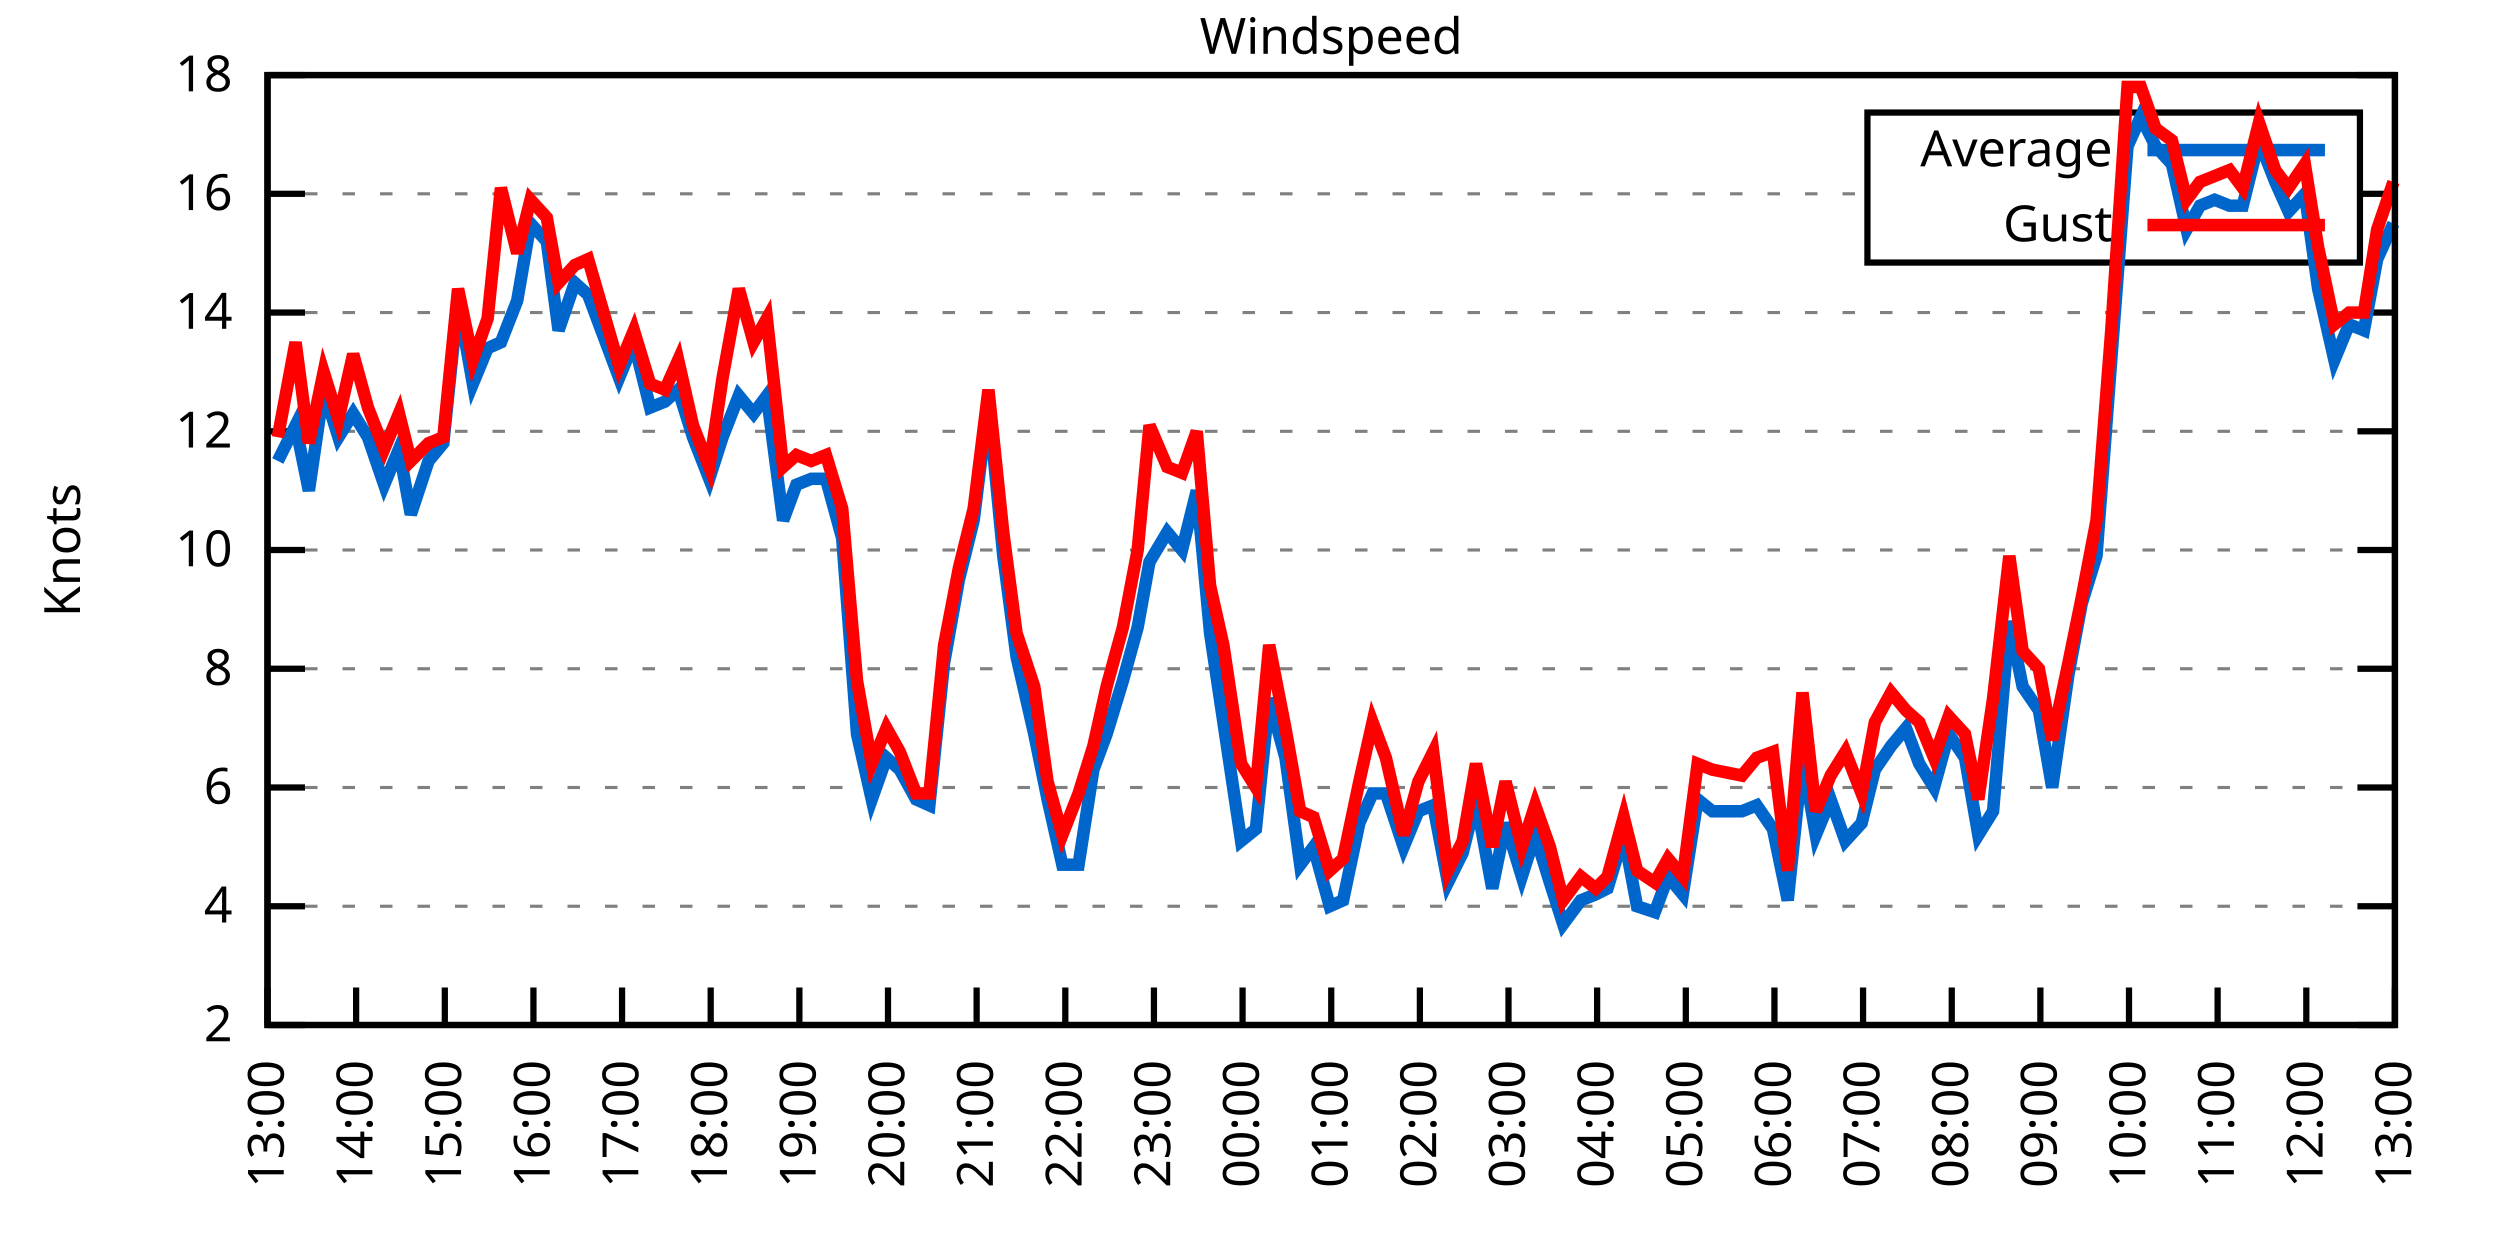
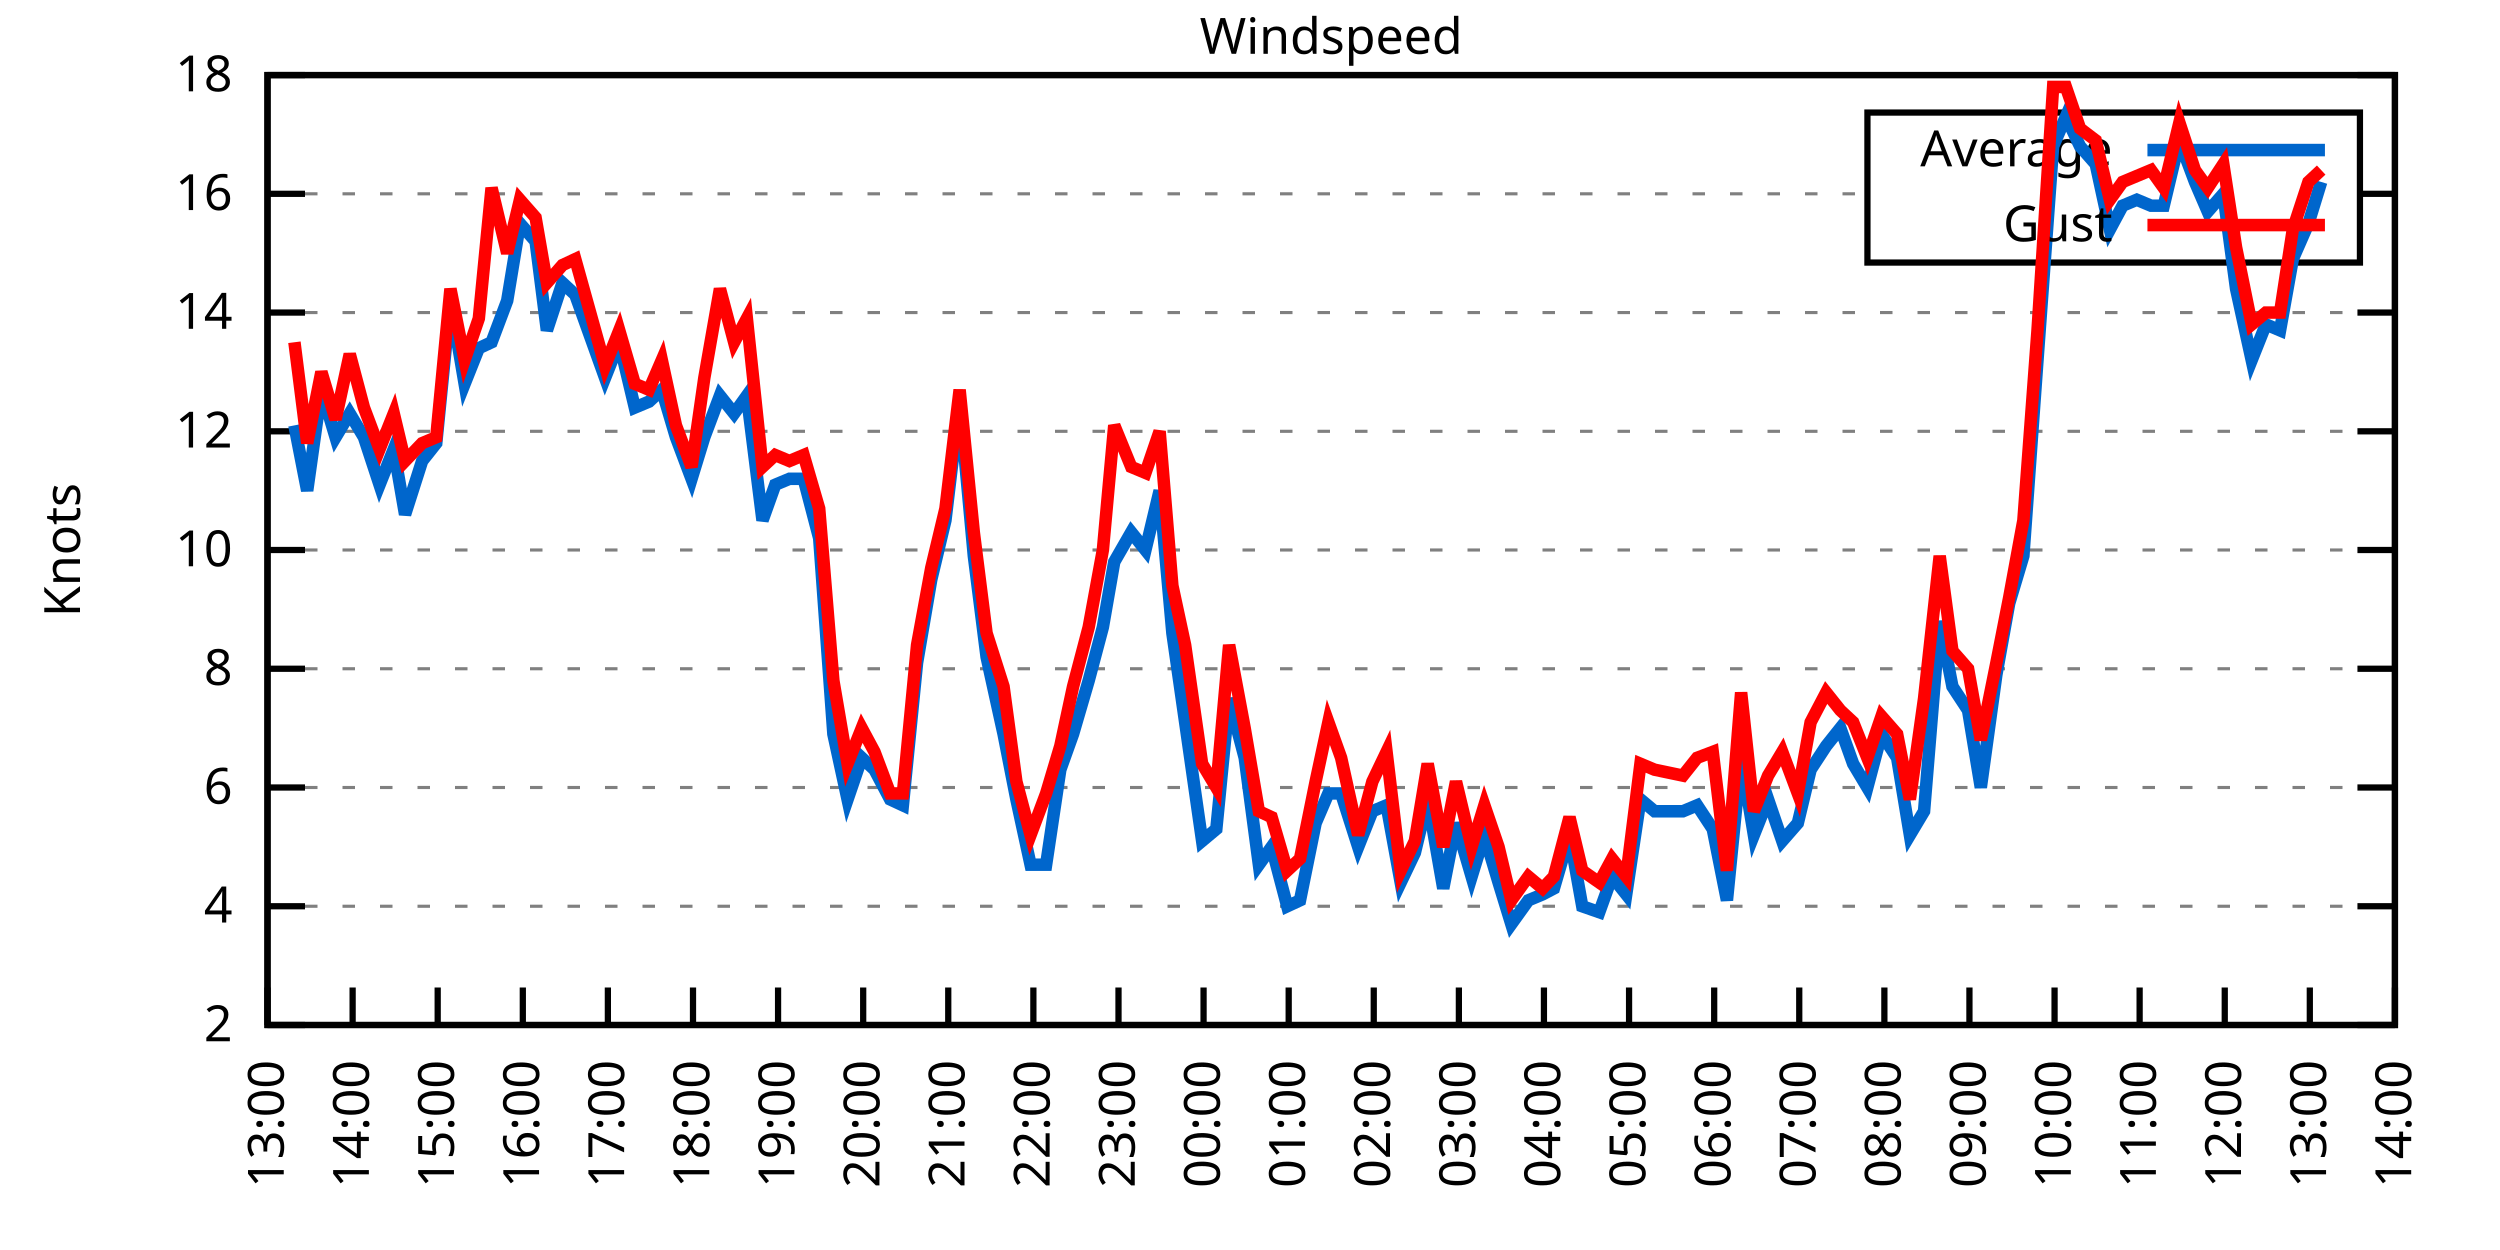
<svg xmlns="http://www.w3.org/2000/svg" xmlns:xlink="http://www.w3.org/1999/xlink" width="400" height="200" viewBox="0 0 400 200">
  <g id="gnuplot_canvas">
    <rect x="0" y="0" width="400" height="200" fill="none" />
    <defs>
      <circle id="gpDot" r="0.5" stroke-width="0.5" stroke="currentColor" />
      <path id="gpPt0" stroke-width="0.333" stroke="currentColor" d="M-1,0 h2 M0,-1 v2" />
      <path id="gpPt1" stroke-width="0.333" stroke="currentColor" d="M-1,-1 L1,1 M1,-1 L-1,1" />
      <path id="gpPt2" stroke-width="0.333" stroke="currentColor" d="M-1,0 L1,0 M0,-1 L0,1 M-1,-1 L1,1 M-1,1 L1,-1" />
      <rect id="gpPt3" stroke-width="0.333" stroke="currentColor" x="-1" y="-1" width="2" height="2" />
      <rect id="gpPt4" stroke-width="0.333" stroke="currentColor" fill="currentColor" x="-1" y="-1" width="2" height="2" />
      <circle id="gpPt5" stroke-width="0.333" stroke="currentColor" cx="0" cy="0" r="1" />
      <use xlink:href="#gpPt5" id="gpPt6" fill="currentColor" stroke="none" />
      <path id="gpPt7" stroke-width="0.333" stroke="currentColor" d="M0,-1.33 L-1.33,0.67 L1.33,0.67 z" />
      <use xlink:href="#gpPt7" id="gpPt8" fill="currentColor" stroke="none" />
      <use xlink:href="#gpPt7" id="gpPt9" stroke="currentColor" transform="rotate(180)" />
      <use xlink:href="#gpPt9" id="gpPt10" fill="currentColor" stroke="none" />
      <use xlink:href="#gpPt3" id="gpPt11" stroke="currentColor" transform="rotate(45)" />
      <use xlink:href="#gpPt11" id="gpPt12" fill="currentColor" stroke="none" />
      <path id="gpPt13" stroke-width="0.333" stroke="currentColor" d="M0,1.330 L1.265,0.411 L0.782,-1.067 L-0.782,-1.076 L-1.265,0.411 z" />
      <use xlink:href="#gpPt13" id="gpPt14" fill="currentColor" stroke="none" />
      <filter id="textbox" filterUnits="objectBoundingBox" x="0" y="0" height="1" width="1">
        <feFlood flood-color="white" flood-opacity="1" result="bgnd" />
        <feComposite in="SourceGraphic" in2="bgnd" operator="atop" />
      </filter>
      <filter id="greybox" filterUnits="objectBoundingBox" x="0" y="0" height="1" width="1">
        <feFlood flood-color="lightgrey" flood-opacity="1" result="grey" />
        <feComposite in="SourceGraphic" in2="grey" operator="atop" />
      </filter>
    </defs>
    <g fill="none" color="white" stroke="currentColor" stroke-width="1.00" stroke-linecap="butt" stroke-linejoin="miter">
</g>
    <g fill="none" color="black" stroke="currentColor" stroke-width="1.00" stroke-linecap="butt" stroke-linejoin="miter">
      <g stroke="none" shape-rendering="crispEdges">
        <polygon fill="rgb(255, 255, 255)" points="42.80,164.00 383.18,164.00 383.18,12.02 42.80,12.02 " />
      </g>
    </g>
    <g fill="none" color="black" stroke="currentColor" stroke-width="1.00" stroke-linecap="butt" stroke-linejoin="miter">
</g>
    <g fill="none" color="black" stroke="black" stroke-width="0.50" stroke-linecap="butt" stroke-linejoin="miter">
</g>
    <g fill="none" color="gray" stroke="currentColor" stroke-width="0.50" stroke-linecap="butt" stroke-linejoin="miter">
      <path stroke="gray" stroke-dasharray="2,4" class="gridline" d="M42.80,164.00 L383.19,164.00  " />
    </g>
    <g fill="none" color="gray" stroke="gray" stroke-width="1.00" stroke-linecap="butt" stroke-linejoin="miter">
</g>
    <g fill="none" color="black" stroke="currentColor" stroke-width="1.00" stroke-linecap="butt" stroke-linejoin="miter">
      <path stroke="black" d="M42.80,164.00 L48.80,164.00 M383.19,164.00 L377.19,164.00  " />
      <g transform="translate(37.20,166.60)" stroke="none" fill="black" font-family="Sans" font-size="8.00" text-anchor="end">
        <text>
          <tspan font-family="Sans"> 2</tspan>
        </text>
      </g>
    </g>
    <g fill="none" color="black" stroke="currentColor" stroke-width="1.00" stroke-linecap="butt" stroke-linejoin="miter">
</g>
    <g fill="none" color="black" stroke="black" stroke-width="0.50" stroke-linecap="butt" stroke-linejoin="miter">
</g>
    <g fill="none" color="gray" stroke="currentColor" stroke-width="0.50" stroke-linecap="butt" stroke-linejoin="miter">
      <path stroke="gray" stroke-dasharray="2,4" class="gridline" d="M42.80,145.00 L383.19,145.00  " />
    </g>
    <g fill="none" color="gray" stroke="gray" stroke-width="1.00" stroke-linecap="butt" stroke-linejoin="miter">
</g>
    <g fill="none" color="black" stroke="currentColor" stroke-width="1.00" stroke-linecap="butt" stroke-linejoin="miter">
      <path stroke="black" d="M42.80,145.00 L48.80,145.00 M383.19,145.00 L377.19,145.00  " />
      <g transform="translate(37.20,147.60)" stroke="none" fill="black" font-family="Sans" font-size="8.00" text-anchor="end">
        <text>
          <tspan font-family="Sans"> 4</tspan>
        </text>
      </g>
    </g>
    <g fill="none" color="black" stroke="currentColor" stroke-width="1.00" stroke-linecap="butt" stroke-linejoin="miter">
</g>
    <g fill="none" color="black" stroke="black" stroke-width="0.50" stroke-linecap="butt" stroke-linejoin="miter">
</g>
    <g fill="none" color="gray" stroke="currentColor" stroke-width="0.50" stroke-linecap="butt" stroke-linejoin="miter">
      <path stroke="gray" stroke-dasharray="2,4" class="gridline" d="M42.80,126.00 L383.19,126.00  " />
    </g>
    <g fill="none" color="gray" stroke="gray" stroke-width="1.00" stroke-linecap="butt" stroke-linejoin="miter">
</g>
    <g fill="none" color="black" stroke="currentColor" stroke-width="1.00" stroke-linecap="butt" stroke-linejoin="miter">
      <path stroke="black" d="M42.80,126.00 L48.80,126.00 M383.19,126.00 L377.19,126.00  " />
      <g transform="translate(37.20,128.60)" stroke="none" fill="black" font-family="Sans" font-size="8.00" text-anchor="end">
        <text>
          <tspan font-family="Sans"> 6</tspan>
        </text>
      </g>
    </g>
    <g fill="none" color="black" stroke="currentColor" stroke-width="1.00" stroke-linecap="butt" stroke-linejoin="miter">
</g>
    <g fill="none" color="black" stroke="black" stroke-width="0.50" stroke-linecap="butt" stroke-linejoin="miter">
</g>
    <g fill="none" color="gray" stroke="currentColor" stroke-width="0.50" stroke-linecap="butt" stroke-linejoin="miter">
      <path stroke="gray" stroke-dasharray="2,4" class="gridline" d="M42.80,107.00 L383.19,107.00  " />
    </g>
    <g fill="none" color="gray" stroke="gray" stroke-width="1.00" stroke-linecap="butt" stroke-linejoin="miter">
</g>
    <g fill="none" color="black" stroke="currentColor" stroke-width="1.00" stroke-linecap="butt" stroke-linejoin="miter">
      <path stroke="black" d="M42.80,107.00 L48.80,107.00 M383.19,107.00 L377.19,107.00  " />
      <g transform="translate(37.20,109.60)" stroke="none" fill="black" font-family="Sans" font-size="8.00" text-anchor="end">
        <text>
          <tspan font-family="Sans"> 8</tspan>
        </text>
      </g>
    </g>
    <g fill="none" color="black" stroke="currentColor" stroke-width="1.00" stroke-linecap="butt" stroke-linejoin="miter">
</g>
    <g fill="none" color="black" stroke="black" stroke-width="0.50" stroke-linecap="butt" stroke-linejoin="miter">
</g>
    <g fill="none" color="gray" stroke="currentColor" stroke-width="0.50" stroke-linecap="butt" stroke-linejoin="miter">
      <path stroke="gray" stroke-dasharray="2,4" class="gridline" d="M42.80,88.00 L383.19,88.00  " />
    </g>
    <g fill="none" color="gray" stroke="gray" stroke-width="1.00" stroke-linecap="butt" stroke-linejoin="miter">
</g>
    <g fill="none" color="black" stroke="currentColor" stroke-width="1.00" stroke-linecap="butt" stroke-linejoin="miter">
      <path stroke="black" d="M42.80,88.00 L48.80,88.00 M383.19,88.00 L377.19,88.00  " />
      <g transform="translate(37.20,90.60)" stroke="none" fill="black" font-family="Sans" font-size="8.00" text-anchor="end">
        <text>
          <tspan font-family="Sans"> 10</tspan>
        </text>
      </g>
    </g>
    <g fill="none" color="black" stroke="currentColor" stroke-width="1.00" stroke-linecap="butt" stroke-linejoin="miter">
</g>
    <g fill="none" color="black" stroke="black" stroke-width="0.50" stroke-linecap="butt" stroke-linejoin="miter">
</g>
    <g fill="none" color="gray" stroke="currentColor" stroke-width="0.50" stroke-linecap="butt" stroke-linejoin="miter">
      <path stroke="gray" stroke-dasharray="2,4" class="gridline" d="M42.80,69.01 L383.19,69.01  " />
    </g>
    <g fill="none" color="gray" stroke="gray" stroke-width="1.00" stroke-linecap="butt" stroke-linejoin="miter">
</g>
    <g fill="none" color="black" stroke="currentColor" stroke-width="1.00" stroke-linecap="butt" stroke-linejoin="miter">
      <path stroke="black" d="M42.80,69.01 L48.80,69.01 M383.19,69.01 L377.19,69.01  " />
      <g transform="translate(37.20,71.61)" stroke="none" fill="black" font-family="Sans" font-size="8.00" text-anchor="end">
        <text>
          <tspan font-family="Sans"> 12</tspan>
        </text>
      </g>
    </g>
    <g fill="none" color="black" stroke="currentColor" stroke-width="1.00" stroke-linecap="butt" stroke-linejoin="miter">
</g>
    <g fill="none" color="black" stroke="black" stroke-width="0.50" stroke-linecap="butt" stroke-linejoin="miter">
</g>
    <g fill="none" color="gray" stroke="currentColor" stroke-width="0.50" stroke-linecap="butt" stroke-linejoin="miter">
      <path stroke="gray" stroke-dasharray="2,4" class="gridline" d="M42.80,50.01 L383.19,50.01  " />
    </g>
    <g fill="none" color="gray" stroke="gray" stroke-width="1.00" stroke-linecap="butt" stroke-linejoin="miter">
</g>
    <g fill="none" color="black" stroke="currentColor" stroke-width="1.00" stroke-linecap="butt" stroke-linejoin="miter">
      <path stroke="black" d="M42.80,50.01 L48.80,50.01 M383.19,50.01 L377.19,50.01  " />
      <g transform="translate(37.20,52.61)" stroke="none" fill="black" font-family="Sans" font-size="8.00" text-anchor="end">
        <text>
          <tspan font-family="Sans"> 14</tspan>
        </text>
      </g>
    </g>
    <g fill="none" color="black" stroke="currentColor" stroke-width="1.00" stroke-linecap="butt" stroke-linejoin="miter">
</g>
    <g fill="none" color="black" stroke="black" stroke-width="0.50" stroke-linecap="butt" stroke-linejoin="miter">
</g>
    <g fill="none" color="gray" stroke="currentColor" stroke-width="0.50" stroke-linecap="butt" stroke-linejoin="miter">
      <path stroke="gray" stroke-dasharray="2,4" class="gridline" d="M42.80,31.01 L298.79,31.01 M377.59,31.01 L383.19,31.01  " />
    </g>
    <g fill="none" color="gray" stroke="gray" stroke-width="1.00" stroke-linecap="butt" stroke-linejoin="miter">
</g>
    <g fill="none" color="black" stroke="currentColor" stroke-width="1.00" stroke-linecap="butt" stroke-linejoin="miter">
      <path stroke="black" d="M42.80,31.01 L48.80,31.01 M383.19,31.01 L377.19,31.01  " />
      <g transform="translate(37.20,33.61)" stroke="none" fill="black" font-family="Sans" font-size="8.00" text-anchor="end">
        <text>
          <tspan font-family="Sans"> 16</tspan>
        </text>
      </g>
    </g>
    <g fill="none" color="black" stroke="currentColor" stroke-width="1.00" stroke-linecap="butt" stroke-linejoin="miter">
</g>
    <g fill="none" color="black" stroke="black" stroke-width="0.50" stroke-linecap="butt" stroke-linejoin="miter">
</g>
    <g fill="none" color="gray" stroke="currentColor" stroke-width="0.50" stroke-linecap="butt" stroke-linejoin="miter">
      <path stroke="gray" stroke-dasharray="2,4" class="gridline" d="M42.80,12.01 L383.19,12.01  " />
    </g>
    <g fill="none" color="gray" stroke="gray" stroke-width="1.00" stroke-linecap="butt" stroke-linejoin="miter">
</g>
    <g fill="none" color="black" stroke="currentColor" stroke-width="1.00" stroke-linecap="butt" stroke-linejoin="miter">
      <path stroke="black" d="M42.80,12.01 L48.80,12.01 M383.19,12.01 L377.19,12.01  " />
      <g transform="translate(37.20,14.61)" stroke="none" fill="black" font-family="Sans" font-size="8.00" text-anchor="end">
        <text>
          <tspan font-family="Sans"> 18</tspan>
        </text>
      </g>
    </g>
    <g fill="none" color="black" stroke="currentColor" stroke-width="1.00" stroke-linecap="butt" stroke-linejoin="miter">
      <path stroke="black" d="M42.80,164.00 L42.80,158.00  " />
      <g transform="translate(45.40,169.60) rotate(270.00)" stroke="none" fill="black" font-family="Sans" font-size="8.00" text-anchor="end">
        <text>
          <tspan font-family="Sans">13:00</tspan>
        </text>
      </g>
    </g>
    <g fill="none" color="black" stroke="currentColor" stroke-width="1.00" stroke-linecap="butt" stroke-linejoin="miter">
-       <path stroke="black" d="M56.98,164.00 L56.98,158.00  " />
-       <g transform="translate(59.58,169.60) rotate(270.00)" stroke="none" fill="black" font-family="Sans" font-size="8.00" text-anchor="end">
+       <path stroke="black" d="M56.42,164.00 L56.42,158.00  " />
+       <g transform="translate(59.02,169.60) rotate(270.00)" stroke="none" fill="black" font-family="Sans" font-size="8.00" text-anchor="end">
        <text>
          <tspan font-family="Sans">14:00</tspan>
        </text>
      </g>
    </g>
    <g fill="none" color="black" stroke="currentColor" stroke-width="1.00" stroke-linecap="butt" stroke-linejoin="miter">
-       <path stroke="black" d="M71.17,164.00 L71.17,158.00  " />
-       <g transform="translate(73.77,169.60) rotate(270.00)" stroke="none" fill="black" font-family="Sans" font-size="8.00" text-anchor="end">
+       <path stroke="black" d="M70.03,164.00 L70.03,158.00  " />
+       <g transform="translate(72.63,169.60) rotate(270.00)" stroke="none" fill="black" font-family="Sans" font-size="8.00" text-anchor="end">
        <text>
          <tspan font-family="Sans">15:00</tspan>
        </text>
      </g>
    </g>
    <g fill="none" color="black" stroke="currentColor" stroke-width="1.00" stroke-linecap="butt" stroke-linejoin="miter">
-       <path stroke="black" d="M85.35,164.00 L85.35,158.00  " />
-       <g transform="translate(87.95,169.60) rotate(270.00)" stroke="none" fill="black" font-family="Sans" font-size="8.00" text-anchor="end">
+       <path stroke="black" d="M83.65,164.00 L83.65,158.00  " />
+       <g transform="translate(86.25,169.60) rotate(270.00)" stroke="none" fill="black" font-family="Sans" font-size="8.00" text-anchor="end">
        <text>
          <tspan font-family="Sans">16:00</tspan>
        </text>
      </g>
    </g>
    <g fill="none" color="black" stroke="currentColor" stroke-width="1.00" stroke-linecap="butt" stroke-linejoin="miter">
-       <path stroke="black" d="M99.53,164.00 L99.53,158.00  " />
-       <g transform="translate(102.13,169.60) rotate(270.00)" stroke="none" fill="black" font-family="Sans" font-size="8.00" text-anchor="end">
+       <path stroke="black" d="M97.26,164.00 L97.26,158.00  " />
+       <g transform="translate(99.86,169.60) rotate(270.00)" stroke="none" fill="black" font-family="Sans" font-size="8.00" text-anchor="end">
        <text>
          <tspan font-family="Sans">17:00</tspan>
        </text>
      </g>
    </g>
    <g fill="none" color="black" stroke="currentColor" stroke-width="1.00" stroke-linecap="butt" stroke-linejoin="miter">
-       <path stroke="black" d="M113.71,164.00 L113.71,158.00  " />
-       <g transform="translate(116.31,169.60) rotate(270.00)" stroke="none" fill="black" font-family="Sans" font-size="8.00" text-anchor="end">
+       <path stroke="black" d="M110.88,164.00 L110.88,158.00  " />
+       <g transform="translate(113.48,169.60) rotate(270.00)" stroke="none" fill="black" font-family="Sans" font-size="8.00" text-anchor="end">
        <text>
          <tspan font-family="Sans">18:00</tspan>
        </text>
      </g>
    </g>
    <g fill="none" color="black" stroke="currentColor" stroke-width="1.00" stroke-linecap="butt" stroke-linejoin="miter">
-       <path stroke="black" d="M127.90,164.00 L127.90,158.00  " />
-       <g transform="translate(130.50,169.60) rotate(270.00)" stroke="none" fill="black" font-family="Sans" font-size="8.00" text-anchor="end">
+       <path stroke="black" d="M124.49,164.00 L124.49,158.00  " />
+       <g transform="translate(127.09,169.60) rotate(270.00)" stroke="none" fill="black" font-family="Sans" font-size="8.00" text-anchor="end">
        <text>
          <tspan font-family="Sans">19:00</tspan>
        </text>
      </g>
    </g>
    <g fill="none" color="black" stroke="currentColor" stroke-width="1.00" stroke-linecap="butt" stroke-linejoin="miter">
-       <path stroke="black" d="M142.08,164.00 L142.08,158.00  " />
-       <g transform="translate(144.68,169.60) rotate(270.00)" stroke="none" fill="black" font-family="Sans" font-size="8.00" text-anchor="end">
+       <path stroke="black" d="M138.11,164.00 L138.11,158.00  " />
+       <g transform="translate(140.71,169.60) rotate(270.00)" stroke="none" fill="black" font-family="Sans" font-size="8.00" text-anchor="end">
        <text>
          <tspan font-family="Sans">20:00</tspan>
        </text>
      </g>
    </g>
    <g fill="none" color="black" stroke="currentColor" stroke-width="1.00" stroke-linecap="butt" stroke-linejoin="miter">
-       <path stroke="black" d="M156.26,164.00 L156.26,158.00  " />
-       <g transform="translate(158.86,169.60) rotate(270.00)" stroke="none" fill="black" font-family="Sans" font-size="8.00" text-anchor="end">
+       <path stroke="black" d="M151.72,164.00 L151.72,158.00  " />
+       <g transform="translate(154.32,169.60) rotate(270.00)" stroke="none" fill="black" font-family="Sans" font-size="8.00" text-anchor="end">
        <text>
          <tspan font-family="Sans">21:00</tspan>
        </text>
      </g>
    </g>
    <g fill="none" color="black" stroke="currentColor" stroke-width="1.00" stroke-linecap="butt" stroke-linejoin="miter">
-       <path stroke="black" d="M170.45,164.00 L170.45,158.00  " />
-       <g transform="translate(173.05,169.60) rotate(270.00)" stroke="none" fill="black" font-family="Sans" font-size="8.00" text-anchor="end">
+       <path stroke="black" d="M165.34,164.00 L165.34,158.00  " />
+       <g transform="translate(167.94,169.60) rotate(270.00)" stroke="none" fill="black" font-family="Sans" font-size="8.00" text-anchor="end">
        <text>
          <tspan font-family="Sans">22:00</tspan>
        </text>
      </g>
    </g>
    <g fill="none" color="black" stroke="currentColor" stroke-width="1.00" stroke-linecap="butt" stroke-linejoin="miter">
-       <path stroke="black" d="M184.63,164.00 L184.63,158.00  " />
-       <g transform="translate(187.23,169.60) rotate(270.00)" stroke="none" fill="black" font-family="Sans" font-size="8.00" text-anchor="end">
+       <path stroke="black" d="M178.96,164.00 L178.96,158.00  " />
+       <g transform="translate(181.56,169.60) rotate(270.00)" stroke="none" fill="black" font-family="Sans" font-size="8.00" text-anchor="end">
        <text>
          <tspan font-family="Sans">23:00</tspan>
        </text>
      </g>
    </g>
    <g fill="none" color="black" stroke="currentColor" stroke-width="1.00" stroke-linecap="butt" stroke-linejoin="miter">
-       <path stroke="black" d="M198.81,164.00 L198.81,158.00  " />
-       <g transform="translate(201.41,169.60) rotate(270.00)" stroke="none" fill="black" font-family="Sans" font-size="8.00" text-anchor="end">
+       <path stroke="black" d="M192.57,164.00 L192.57,158.00  " />
+       <g transform="translate(195.17,169.60) rotate(270.00)" stroke="none" fill="black" font-family="Sans" font-size="8.00" text-anchor="end">
        <text>
          <tspan font-family="Sans">00:00</tspan>
        </text>
      </g>
    </g>
    <g fill="none" color="black" stroke="currentColor" stroke-width="1.00" stroke-linecap="butt" stroke-linejoin="miter">
-       <path stroke="black" d="M213.00,164.00 L213.00,158.00  " />
-       <g transform="translate(215.60,169.60) rotate(270.00)" stroke="none" fill="black" font-family="Sans" font-size="8.00" text-anchor="end">
+       <path stroke="black" d="M206.19,164.00 L206.19,158.00  " />
+       <g transform="translate(208.79,169.60) rotate(270.00)" stroke="none" fill="black" font-family="Sans" font-size="8.00" text-anchor="end">
        <text>
          <tspan font-family="Sans">01:00</tspan>
        </text>
      </g>
    </g>
    <g fill="none" color="black" stroke="currentColor" stroke-width="1.00" stroke-linecap="butt" stroke-linejoin="miter">
-       <path stroke="black" d="M227.18,164.00 L227.18,158.00  " />
-       <g transform="translate(229.78,169.60) rotate(270.00)" stroke="none" fill="black" font-family="Sans" font-size="8.00" text-anchor="end">
+       <path stroke="black" d="M219.80,164.00 L219.80,158.00  " />
+       <g transform="translate(222.40,169.60) rotate(270.00)" stroke="none" fill="black" font-family="Sans" font-size="8.00" text-anchor="end">
        <text>
          <tspan font-family="Sans">02:00</tspan>
        </text>
      </g>
    </g>
    <g fill="none" color="black" stroke="currentColor" stroke-width="1.00" stroke-linecap="butt" stroke-linejoin="miter">
-       <path stroke="black" d="M241.36,164.00 L241.36,158.00  " />
-       <g transform="translate(243.96,169.60) rotate(270.00)" stroke="none" fill="black" font-family="Sans" font-size="8.00" text-anchor="end">
+       <path stroke="black" d="M233.42,164.00 L233.42,158.00  " />
+       <g transform="translate(236.02,169.60) rotate(270.00)" stroke="none" fill="black" font-family="Sans" font-size="8.00" text-anchor="end">
        <text>
          <tspan font-family="Sans">03:00</tspan>
        </text>
      </g>
    </g>
    <g fill="none" color="black" stroke="currentColor" stroke-width="1.00" stroke-linecap="butt" stroke-linejoin="miter">
-       <path stroke="black" d="M255.54,164.00 L255.54,158.00  " />
-       <g transform="translate(258.14,169.60) rotate(270.00)" stroke="none" fill="black" font-family="Sans" font-size="8.00" text-anchor="end">
+       <path stroke="black" d="M247.03,164.00 L247.03,158.00  " />
+       <g transform="translate(249.63,169.60) rotate(270.00)" stroke="none" fill="black" font-family="Sans" font-size="8.00" text-anchor="end">
        <text>
          <tspan font-family="Sans">04:00</tspan>
        </text>
      </g>
    </g>
    <g fill="none" color="black" stroke="currentColor" stroke-width="1.00" stroke-linecap="butt" stroke-linejoin="miter">
-       <path stroke="black" d="M269.73,164.00 L269.73,158.00  " />
-       <g transform="translate(272.33,169.60) rotate(270.00)" stroke="none" fill="black" font-family="Sans" font-size="8.00" text-anchor="end">
+       <path stroke="black" d="M260.65,164.00 L260.65,158.00  " />
+       <g transform="translate(263.25,169.60) rotate(270.00)" stroke="none" fill="black" font-family="Sans" font-size="8.00" text-anchor="end">
        <text>
          <tspan font-family="Sans">05:00</tspan>
        </text>
      </g>
    </g>
    <g fill="none" color="black" stroke="currentColor" stroke-width="1.00" stroke-linecap="butt" stroke-linejoin="miter">
-       <path stroke="black" d="M283.91,164.00 L283.91,158.00  " />
-       <g transform="translate(286.51,169.60) rotate(270.00)" stroke="none" fill="black" font-family="Sans" font-size="8.00" text-anchor="end">
+       <path stroke="black" d="M274.27,164.00 L274.27,158.00  " />
+       <g transform="translate(276.87,169.60) rotate(270.00)" stroke="none" fill="black" font-family="Sans" font-size="8.00" text-anchor="end">
        <text>
          <tspan font-family="Sans">06:00</tspan>
        </text>
      </g>
    </g>
    <g fill="none" color="black" stroke="currentColor" stroke-width="1.00" stroke-linecap="butt" stroke-linejoin="miter">
-       <path stroke="black" d="M298.09,164.00 L298.09,158.00  " />
-       <g transform="translate(300.69,169.60) rotate(270.00)" stroke="none" fill="black" font-family="Sans" font-size="8.00" text-anchor="end">
+       <path stroke="black" d="M287.88,164.00 L287.88,158.00  " />
+       <g transform="translate(290.48,169.60) rotate(270.00)" stroke="none" fill="black" font-family="Sans" font-size="8.00" text-anchor="end">
        <text>
          <tspan font-family="Sans">07:00</tspan>
        </text>
      </g>
    </g>
    <g fill="none" color="black" stroke="currentColor" stroke-width="1.00" stroke-linecap="butt" stroke-linejoin="miter">
-       <path stroke="black" d="M312.28,164.00 L312.28,158.00  " />
-       <g transform="translate(314.88,169.60) rotate(270.00)" stroke="none" fill="black" font-family="Sans" font-size="8.00" text-anchor="end">
+       <path stroke="black" d="M301.50,164.00 L301.50,158.00  " />
+       <g transform="translate(304.10,169.60) rotate(270.00)" stroke="none" fill="black" font-family="Sans" font-size="8.00" text-anchor="end">
        <text>
          <tspan font-family="Sans">08:00</tspan>
        </text>
      </g>
    </g>
    <g fill="none" color="black" stroke="currentColor" stroke-width="1.00" stroke-linecap="butt" stroke-linejoin="miter">
-       <path stroke="black" d="M326.46,164.00 L326.46,158.00  " />
-       <g transform="translate(329.06,169.60) rotate(270.00)" stroke="none" fill="black" font-family="Sans" font-size="8.00" text-anchor="end">
+       <path stroke="black" d="M315.11,164.00 L315.11,158.00  " />
+       <g transform="translate(317.71,169.60) rotate(270.00)" stroke="none" fill="black" font-family="Sans" font-size="8.00" text-anchor="end">
        <text>
          <tspan font-family="Sans">09:00</tspan>
        </text>
      </g>
    </g>
    <g fill="none" color="black" stroke="currentColor" stroke-width="1.00" stroke-linecap="butt" stroke-linejoin="miter">
-       <path stroke="black" d="M340.64,164.00 L340.64,158.00  " />
-       <g transform="translate(343.24,169.60) rotate(270.00)" stroke="none" fill="black" font-family="Sans" font-size="8.00" text-anchor="end">
+       <path stroke="black" d="M328.73,164.00 L328.73,158.00  " />
+       <g transform="translate(331.33,169.60) rotate(270.00)" stroke="none" fill="black" font-family="Sans" font-size="8.00" text-anchor="end">
        <text>
          <tspan font-family="Sans">10:00</tspan>
        </text>
      </g>
    </g>
    <g fill="none" color="black" stroke="currentColor" stroke-width="1.00" stroke-linecap="butt" stroke-linejoin="miter">
-       <path stroke="black" d="M354.82,164.00 L354.82,158.00  " />
-       <g transform="translate(357.42,169.60) rotate(270.00)" stroke="none" fill="black" font-family="Sans" font-size="8.00" text-anchor="end">
+       <path stroke="black" d="M342.34,164.00 L342.34,158.00  " />
+       <g transform="translate(344.94,169.60) rotate(270.00)" stroke="none" fill="black" font-family="Sans" font-size="8.00" text-anchor="end">
        <text>
          <tspan font-family="Sans">11:00</tspan>
        </text>
      </g>
    </g>
    <g fill="none" color="black" stroke="currentColor" stroke-width="1.00" stroke-linecap="butt" stroke-linejoin="miter">
-       <path stroke="black" d="M369.01,164.00 L369.01,158.00  " />
-       <g transform="translate(371.61,169.60) rotate(270.00)" stroke="none" fill="black" font-family="Sans" font-size="8.00" text-anchor="end">
+       <path stroke="black" d="M355.96,164.00 L355.96,158.00  " />
+       <g transform="translate(358.56,169.60) rotate(270.00)" stroke="none" fill="black" font-family="Sans" font-size="8.00" text-anchor="end">
        <text>
          <tspan font-family="Sans">12:00</tspan>
+         </text>
+       </g>
+     </g>
+     <g fill="none" color="black" stroke="currentColor" stroke-width="1.00" stroke-linecap="butt" stroke-linejoin="miter">
+       <path stroke="black" d="M369.57,164.00 L369.57,158.00  " />
+       <g transform="translate(372.17,169.60) rotate(270.00)" stroke="none" fill="black" font-family="Sans" font-size="8.00" text-anchor="end">
+         <text>
+           <tspan font-family="Sans">13:00</tspan>
        </text>
      </g>
    </g>
    <g fill="none" color="black" stroke="currentColor" stroke-width="1.00" stroke-linecap="butt" stroke-linejoin="miter">
      <path stroke="black" d="M383.19,164.00 L383.19,158.00  " />
      <g transform="translate(385.79,169.60) rotate(270.00)" stroke="none" fill="black" font-family="Sans" font-size="8.00" text-anchor="end">
        <text>
-           <tspan font-family="Sans">13:00</tspan>
+           <tspan font-family="Sans">14:00</tspan>
        </text>
      </g>
    </g>
    <g fill="none" color="black" stroke="currentColor" stroke-width="1.00" stroke-linecap="butt" stroke-linejoin="miter">
</g>
    <g fill="none" color="black" stroke="currentColor" stroke-width="1.00" stroke-linecap="butt" stroke-linejoin="miter">
      <path stroke="black" d="M42.80,12.01 L42.80,164.00 L383.19,164.00 L383.19,12.01 L42.80,12.01 Z  " />
    </g>
    <g fill="none" color="black" stroke="currentColor" stroke-width="1.00" stroke-linecap="butt" stroke-linejoin="miter">
</g>
    <g fill="none" color="black" stroke="currentColor" stroke-width="1.00" stroke-linecap="butt" stroke-linejoin="miter">
      <path stroke="black" d="M298.79,42.01 L298.79,18.01 L377.59,18.01 L377.59,42.01 L298.79,42.01 Z  " />
    </g>
    <g id="Windspeed_plot_1">
      <g fill="none" color="white" stroke="black" stroke-width="2.00" stroke-linecap="butt" stroke-linejoin="miter">
</g>
      <g fill="none" color="black" stroke="currentColor" stroke-width="2.00" stroke-linecap="butt" stroke-linejoin="miter">
        <g transform="translate(337.99,26.61)" stroke="none" fill="black" font-family="Sans" font-size="8.00" text-anchor="end">
          <text>
            <tspan font-family="Sans">Average</tspan>
          </text>
        </g>
      </g>
      <g fill="none" color="black" stroke="currentColor" stroke-width="2.00" stroke-linecap="butt" stroke-linejoin="miter">
-         <path stroke="rgb(  0, 102, 204)" d="M343.59,24.01 L371.99,24.01 M44.45,73.76 L47.29,68.06 L49.42,78.51 L51.78,62.36 L54.15,69.96 L56.51,66.16   L58.87,69.96 L61.47,77.56 L63.84,71.86 L65.73,82.31 L68.57,73.76 L70.93,70.91 L73.29,48.11 L75.66,61.41   L78.02,55.71 L80.15,54.76 L82.75,48.11 L84.88,35.76 L87.48,38.61 L89.37,52.86 L91.97,45.26 L94.09,47.16   L99.06,60.46 L101.42,54.76 L104.02,65.21 L106.39,64.26 L108.51,62.36 L110.88,69.96 L113.48,76.61 L115.61,69.96   L118.21,63.31 L120.57,66.16 L122.70,63.31 L125.30,83.26 L127.42,77.56 L129.79,76.61 L132.15,76.61 L134.75,86.11   L137.12,117.45 L139.48,127.90 L141.84,121.25 L143.97,123.15 L146.57,127.90 L148.70,128.85 L151.06,106.05 L153.43,92.75   L155.79,83.26 L158.15,64.26 L160.52,88.95 L162.65,105.10 L165.48,117.45 L167.61,127.90 L169.97,138.35 L172.57,138.35   L174.94,123.15 L177.06,117.45 L179.67,108.90 L182.03,100.35 L183.92,89.90 L186.76,85.16 L189.12,88.00 L191.48,78.51   L193.61,101.30 L195.74,115.55 L198.58,134.55 L200.94,132.65 L203.07,111.75 L205.67,121.25 L208.03,138.35 L210.16,135.50   L212.76,145.00 L214.89,144.05 L217.49,131.70 L219.61,126.95 L221.74,126.95 L224.58,135.50 L226.94,129.80 L229.31,128.85   L231.67,141.20 L234.03,136.45 L236.16,127.90 L238.76,142.15 L240.89,131.70 L243.49,140.25 L245.62,133.60 L247.98,141.20   L250.11,147.85 L252.94,144.05 L255.31,143.10 L257.20,142.15 L259.80,133.60 L261.93,145.00 L264.76,145.95 L266.89,140.25   L269.25,143.10 L271.62,127.90 L273.98,129.80 L278.71,129.80 L281.07,128.85 L283.67,132.65 L286.04,144.05 L288.40,121.25   L290.53,133.60 L292.89,127.90 L295.26,134.55 L297.86,131.70 L299.98,123.15 L302.58,119.35 L304.95,116.50 L307.08,122.20   L309.44,126.00 L311.80,117.45 L314.40,121.25 L316.53,133.60 L318.89,129.80 L321.49,99.40 L323.62,109.85 L326.22,113.65   L328.35,126.00 L330.95,107.95 L333.08,96.55 L335.44,88.95 L337.80,57.61 L340.40,23.41 L342.53,18.66 L344.90,23.41   L347.50,26.26 L349.86,36.71 L351.99,32.91 L354.35,31.96 L356.72,32.91 L358.84,32.91 L361.44,22.46 L364.04,29.11   L366.17,33.86 L368.77,31.01 L370.90,46.21 L373.50,57.61 L375.86,51.91 L378.23,52.86 L380.35,41.46 L382.95,35.76    " />
+         <path stroke="rgb(  0, 102, 204)" d="M343.59,24.01 L371.99,24.01 M47.11,68.06 L49.15,78.51 L51.42,62.36 L53.69,69.96 L55.96,66.16 L58.23,69.96   L60.73,77.56 L63.00,71.86 L64.81,82.31 L67.54,73.76 L69.80,70.91 L72.07,48.11 L74.34,61.41 L76.61,55.71   L78.65,54.76 L81.15,48.11 L83.19,35.76 L85.69,38.61 L87.50,52.86 L90.00,45.26 L92.04,47.16 L96.81,60.46   L99.08,54.76 L101.57,65.21 L103.84,64.26 L105.89,62.36 L108.15,69.96 L110.65,76.61 L112.69,69.96 L115.19,63.31   L117.46,66.16 L119.50,63.31 L122.00,83.26 L124.04,77.56 L126.31,76.61 L128.58,76.61 L131.07,86.11 L133.34,117.45   L135.61,127.90 L137.88,121.25 L139.92,123.15 L142.42,127.90 L144.46,128.85 L146.73,106.05 L149.00,92.75 L151.27,83.26   L153.54,64.26 L155.81,88.95 L157.85,105.10 L160.57,117.45 L162.62,127.90 L164.89,138.35 L167.38,138.35 L169.65,123.15   L171.69,117.45 L174.19,108.90 L176.46,100.35 L178.28,89.90 L181.00,85.16 L183.27,88.00 L185.54,78.51 L187.58,101.30   L189.62,115.55 L192.34,134.55 L194.61,132.65 L196.66,111.75 L199.15,121.25 L201.42,138.35 L203.46,135.50 L205.96,145.00   L208.00,144.05 L210.50,131.70 L212.54,126.95 L214.58,126.95 L217.31,135.50 L219.58,129.80 L221.85,128.85 L224.11,141.20   L226.38,136.45 L228.43,127.90 L230.92,142.15 L232.96,131.70 L235.46,140.25 L237.50,133.60 L239.77,141.20 L241.81,147.85   L244.54,144.05 L246.81,143.10 L248.62,142.15 L251.12,133.60 L253.16,145.00 L255.88,145.95 L257.93,140.25 L260.20,143.10   L262.47,127.90 L264.73,129.80 L269.27,129.80 L271.54,128.85 L274.04,132.65 L276.31,144.05 L278.58,121.25 L280.62,133.60   L282.89,127.90 L285.16,134.55 L287.65,131.70 L289.70,123.15 L292.19,119.35 L294.46,116.50 L296.50,122.20 L298.77,126.00   L301.04,117.45 L303.54,121.25 L305.58,133.60 L307.85,129.80 L310.35,99.40 L312.39,109.85 L314.89,113.65 L316.93,126.00   L319.42,107.95 L321.47,96.55 L323.74,88.95 L326.00,57.61 L328.50,23.41 L330.54,18.66 L332.81,23.41 L335.31,26.26   L337.58,36.71 L339.62,32.91 L341.89,31.96 L344.16,32.91 L346.20,32.91 L348.70,22.46 L351.19,29.11 L353.24,33.86   L355.73,31.01 L357.77,46.21 L360.27,57.61 L362.54,51.91 L364.81,52.86 L366.85,41.46 L369.35,35.76 L371.39,29.11    " />
      </g>
    </g>
    <g id="Windspeed_plot_2">
      <g fill="none" color="black" stroke="currentColor" stroke-width="2.00" stroke-linecap="butt" stroke-linejoin="miter">
        <g transform="translate(337.99,38.61)" stroke="none" fill="black" font-family="Sans" font-size="8.00" text-anchor="end">
          <text>
            <tspan font-family="Sans">Gust</tspan>
          </text>
        </g>
      </g>
      <g fill="none" color="black" stroke="currentColor" stroke-width="2.00" stroke-linecap="butt" stroke-linejoin="miter">
-         <path stroke="rgb(255,   0,   0)" d="M343.59,36.01 L371.99,36.01 M44.45,69.96 L47.29,54.76 L49.42,70.91 L51.78,59.51 L54.15,67.11 L56.51,56.66   L58.87,65.21 L61.47,71.86 L63.84,66.16 L65.73,73.76 L68.57,70.91 L70.93,69.96 L73.29,46.21 L75.66,57.61   L78.02,50.96 L80.15,30.06 L82.75,40.51 L84.88,31.96 L87.48,34.81 L89.37,45.26 L91.97,42.41 L94.09,41.46   L99.06,58.56 L101.42,52.86 L104.02,61.41 L106.39,62.36 L108.51,57.61 L110.88,68.06 L113.48,74.71 L115.61,60.46   L118.21,46.21 L120.57,54.76 L122.70,50.96 L125.30,74.71 L127.42,72.81 L129.79,73.76 L132.15,72.81 L134.75,81.36   L137.12,108.90 L139.48,122.20 L141.84,116.50 L143.97,120.30 L146.57,126.95 L148.70,126.95 L151.06,103.20 L153.43,90.85   L155.79,81.36 L158.15,62.36 L160.52,85.16 L162.65,101.30 L165.48,109.85 L167.61,125.05 L169.97,133.60 L172.57,126.95   L174.94,119.35 L177.06,109.85 L179.67,100.35 L182.03,88.00 L183.92,68.06 L186.76,74.71 L189.12,75.66 L191.48,69.01   L193.61,93.70 L195.74,103.20 L198.58,122.20 L200.94,126.00 L203.07,103.20 L205.67,116.50 L208.03,129.80 L210.16,130.75   L212.76,139.30 L214.89,137.40 L217.49,125.05 L219.61,115.55 L221.74,121.25 L224.58,133.60 L226.94,125.05 L229.31,120.30   L231.67,139.30 L234.03,134.55 L236.16,122.20 L238.76,135.50 L240.89,125.05 L243.49,135.50 L245.62,128.85 L247.98,135.50   L250.11,144.05 L252.94,140.25 L255.31,142.15 L257.20,140.25 L259.80,130.75 L261.93,139.30 L264.76,141.20 L266.89,137.40   L269.25,140.25 L271.62,122.20 L273.98,123.15 L278.71,124.10 L281.07,121.25 L283.67,120.30 L286.04,139.30 L288.40,110.80   L290.53,129.80 L292.89,124.10 L295.26,120.30 L297.86,126.95 L299.98,115.55 L302.58,110.80 L304.95,113.65 L307.08,115.55   L309.44,121.25 L311.80,114.60 L314.40,117.45 L316.53,127.90 L318.89,111.75 L321.49,88.95 L323.62,104.15 L326.22,107.00   L328.35,118.40 L330.95,106.05 L333.08,95.60 L335.44,83.26 L337.80,52.86 L340.40,13.91 L342.53,13.91 L344.90,20.56   L347.50,22.46 L349.86,31.96 L351.99,29.11 L354.35,28.16 L356.72,27.21 L358.84,30.06 L361.44,19.61 L364.04,27.21   L366.17,30.06 L368.77,26.26 L370.90,39.56 L373.50,51.91 L375.86,50.01 L378.23,50.01 L380.35,36.71 L382.95,29.11    " />
+         <path stroke="rgb(255,   0,   0)" d="M343.59,36.01 L371.99,36.01 M47.11,54.76 L49.15,70.91 L51.42,59.51 L53.69,67.11 L55.96,56.66 L58.23,65.21   L60.73,71.86 L63.00,66.16 L64.81,73.76 L67.54,70.91 L69.80,69.96 L72.07,46.21 L74.34,57.61 L76.61,50.96   L78.65,30.06 L81.15,40.51 L83.19,31.96 L85.69,34.81 L87.50,45.26 L90.00,42.41 L92.04,41.46 L96.81,58.56   L99.08,52.86 L101.57,61.41 L103.84,62.36 L105.89,57.61 L108.15,68.06 L110.65,74.71 L112.69,60.46 L115.19,46.21   L117.46,54.76 L119.50,50.96 L122.00,74.71 L124.04,72.81 L126.31,73.76 L128.58,72.81 L131.07,81.36 L133.34,108.90   L135.61,122.20 L137.88,116.50 L139.92,120.30 L142.42,126.95 L144.46,126.95 L146.73,103.20 L149.00,90.85 L151.27,81.36   L153.54,62.36 L155.81,85.16 L157.85,101.30 L160.57,109.85 L162.62,125.05 L164.89,133.60 L167.38,126.95 L169.65,119.35   L171.69,109.85 L174.19,100.35 L176.46,88.00 L178.28,68.06 L181.00,74.71 L183.27,75.66 L185.54,69.01 L187.58,93.70   L189.62,103.20 L192.34,122.20 L194.61,126.00 L196.66,103.20 L199.15,116.50 L201.42,129.80 L203.46,130.75 L205.96,139.30   L208.00,137.40 L210.50,125.05 L212.54,115.55 L214.58,121.25 L217.31,133.60 L219.58,125.05 L221.85,120.30 L224.11,139.30   L226.38,134.55 L228.43,122.20 L230.92,135.50 L232.96,125.05 L235.46,135.50 L237.50,128.85 L239.77,135.50 L241.81,144.05   L244.54,140.25 L246.81,142.15 L248.62,140.25 L251.12,130.75 L253.16,139.30 L255.88,141.20 L257.93,137.40 L260.20,140.25   L262.47,122.20 L264.73,123.15 L269.27,124.10 L271.54,121.25 L274.04,120.30 L276.31,139.30 L278.58,110.80 L280.62,129.80   L282.89,124.10 L285.16,120.30 L287.65,126.95 L289.70,115.55 L292.19,110.80 L294.46,113.65 L296.50,115.55 L298.77,121.25   L301.04,114.60 L303.54,117.45 L305.58,127.90 L307.85,111.75 L310.35,88.95 L312.39,104.15 L314.89,107.00 L316.93,118.40   L319.42,106.05 L321.47,95.60 L323.74,83.26 L326.00,52.86 L328.50,13.91 L330.54,13.91 L332.81,20.56 L335.31,22.46   L337.58,31.96 L339.62,29.11 L341.89,28.16 L344.16,27.21 L346.20,30.06 L348.70,19.61 L351.19,27.21 L353.24,30.06   L355.73,26.26 L357.77,39.56 L360.27,51.91 L362.54,50.01 L364.81,50.01 L366.85,36.71 L369.35,29.11 L371.39,27.21    " />
      </g>
    </g>
    <g fill="none" color="black" stroke="currentColor" stroke-width="2.00" stroke-linecap="butt" stroke-linejoin="miter">
</g>
    <g fill="none" color="black" stroke="black" stroke-width="1.00" stroke-linecap="butt" stroke-linejoin="miter">
</g>
    <g fill="none" color="black" stroke="currentColor" stroke-width="1.00" stroke-linecap="butt" stroke-linejoin="miter">
      <path stroke="black" d="M42.80,12.01 L42.80,164.00 L383.19,164.00 L383.19,12.01 L42.80,12.01 Z  " />
      <g transform="translate(12.80,88.01) rotate(270.00)" stroke="none" fill="black" font-family="Sans" font-size="8.00" text-anchor="middle">
        <text>
          <tspan font-family="Sans">Knots</tspan>
        </text>
      </g>
    </g>
    <g fill="none" color="black" stroke="currentColor" stroke-width="1.00" stroke-linecap="butt" stroke-linejoin="miter">
</g>
    <g fill="none" color="black" stroke="currentColor" stroke-width="1.00" stroke-linecap="butt" stroke-linejoin="miter">
      <g transform="translate(212.99,8.61)" stroke="none" fill="black" font-family="Sans" font-size="8.00" text-anchor="middle">
        <text>
          <tspan font-family="Sans">Windspeed</tspan>
        </text>
      </g>
    </g>
    <g fill="none" color="black" stroke="currentColor" stroke-width="1.00" stroke-linecap="butt" stroke-linejoin="miter">
</g>
  </g>
</svg>
